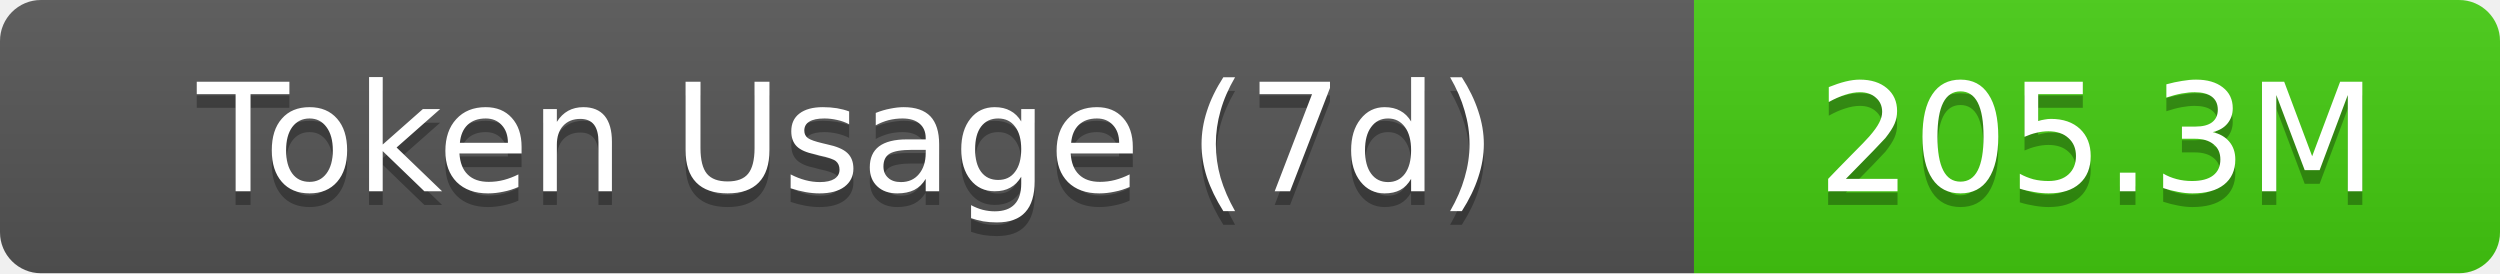
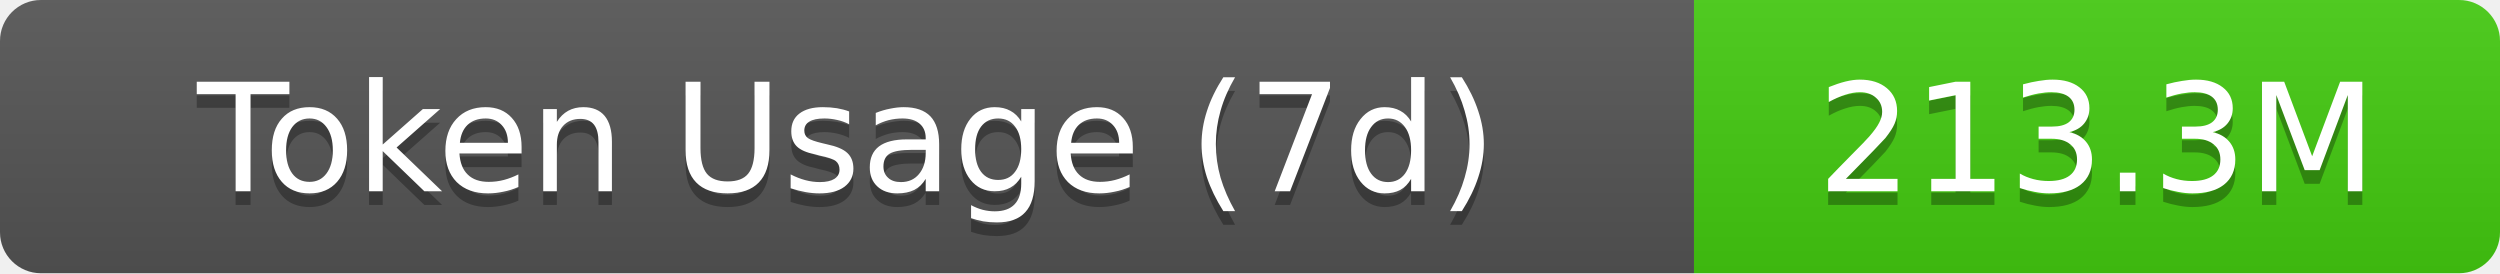
- <svg xmlns="http://www.w3.org/2000/svg" width="183" height="20" role="img" aria-label="Token Usage (7d): 205.3M">
+ <svg xmlns="http://www.w3.org/2000/svg" width="183" height="20" role="img" aria-label="Token Usage (7d): 213.3M">
  <linearGradient id="s" x2="0" y2="100%">
    <stop offset="0" stop-color="#bbb" stop-opacity=".1" />
    <stop offset="1" stop-opacity=".1" />
  </linearGradient>
  <clipPath id="r">
    <rect width="183" height="20" rx="3" fill="#fff" />
  </clipPath>
  <g clip-path="url(#r)">
    <rect width="124" height="20" fill="#555" />
    <rect x="124" width="59" height="20" fill="#4c1" />
    <rect width="183" height="20" fill="url(#s)" />
  </g>
  <g fill="#fff" text-anchor="middle" font-family="Verdana,Geneva,DejaVu Sans,sans-serif" text-rendering="geometricPrecision" font-size="11">
    <text aria-hidden="true" x="62" y="15" fill="#010101" fill-opacity=".3">Token Usage (7d)</text>
    <text x="62" y="14">Token Usage (7d)</text>
-     <text aria-hidden="true" x="153.5" y="15" fill="#010101" fill-opacity=".3">205.3M</text>
-     <text x="153.5" y="14">205.3M</text>
+     <text aria-hidden="true" x="153.5" y="15" fill="#010101" fill-opacity=".3">213.3M</text>
+     <text x="153.5" y="14">213.3M</text>
  </g>
</svg>
